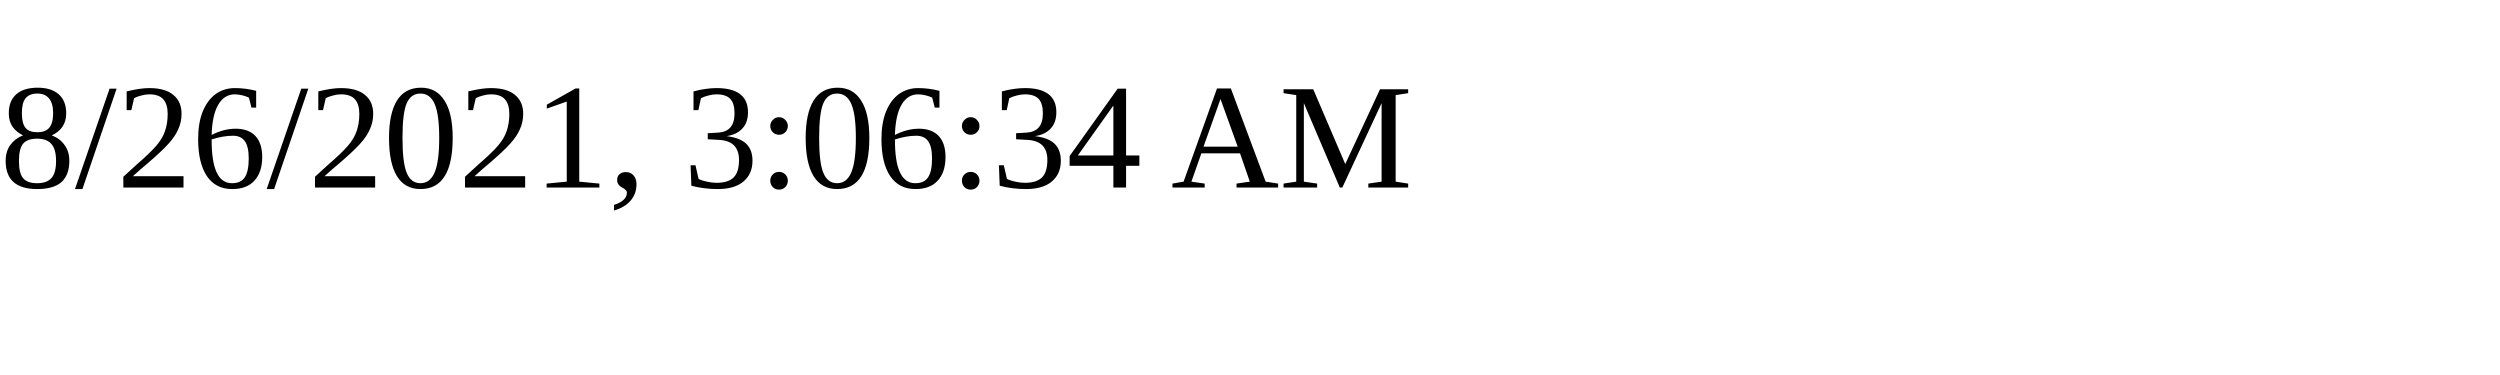
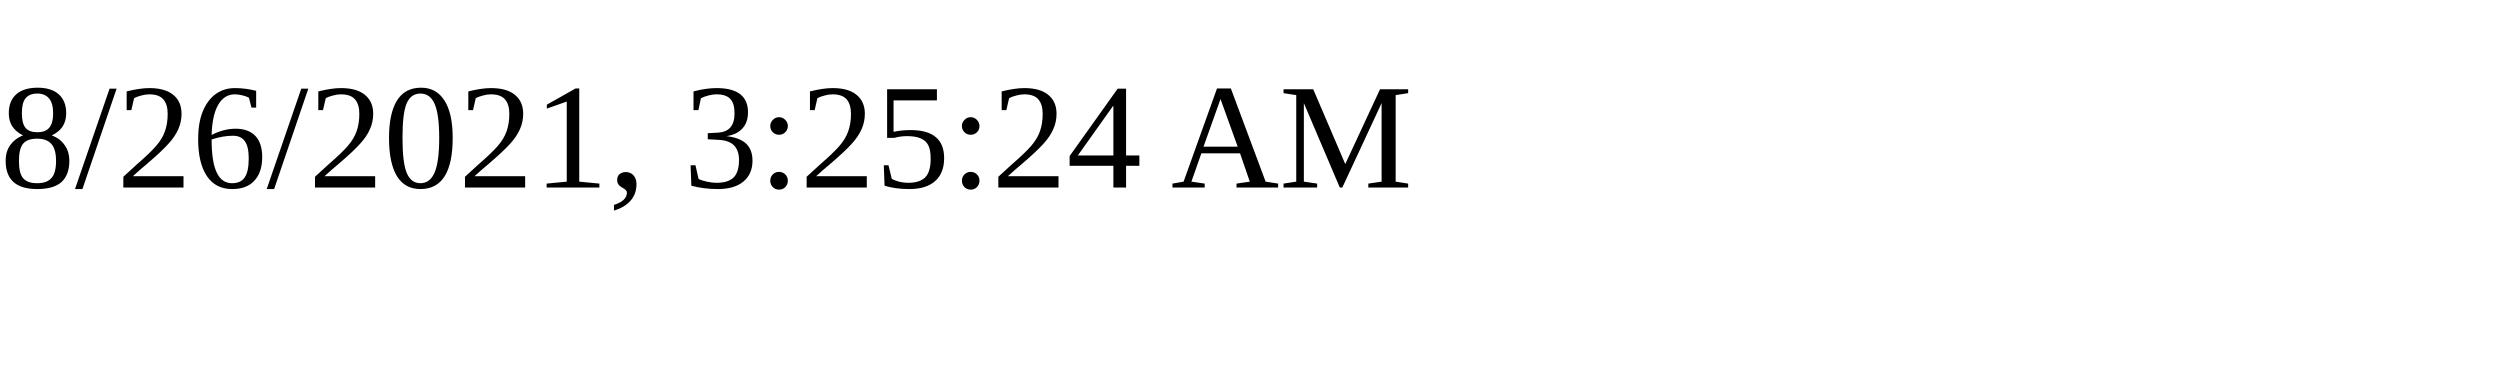
<svg xmlns="http://www.w3.org/2000/svg" height="30" width="200">
-   <text x="0" y="15">8/26/2021, 3:06:34 AM</text>
+   <text x="0" y="15">8/26/2021, 3:25:24 AM</text>
</svg>
